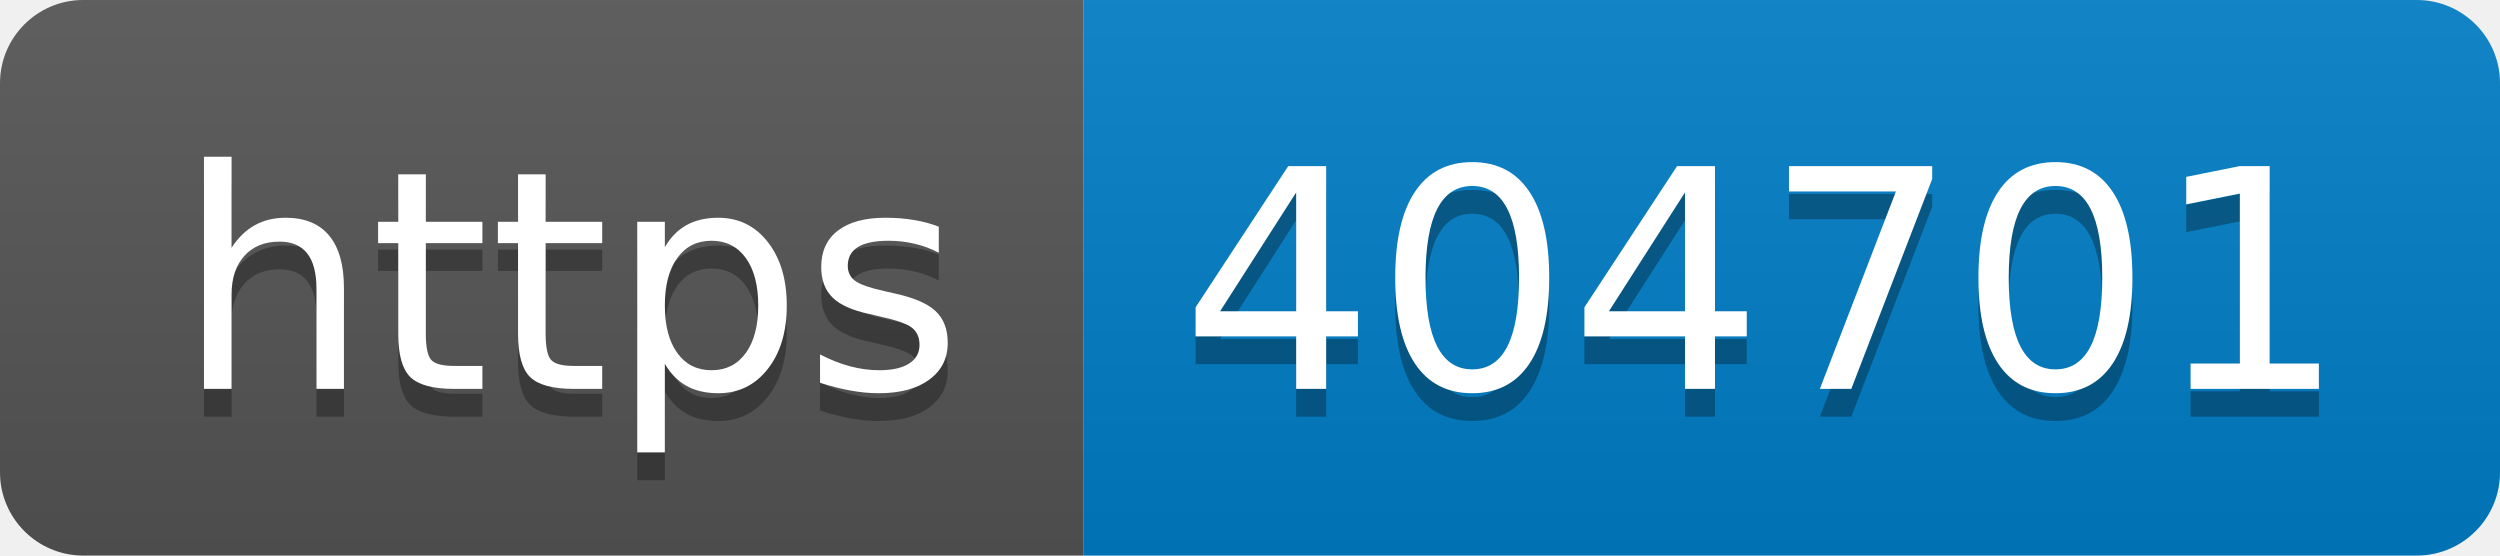
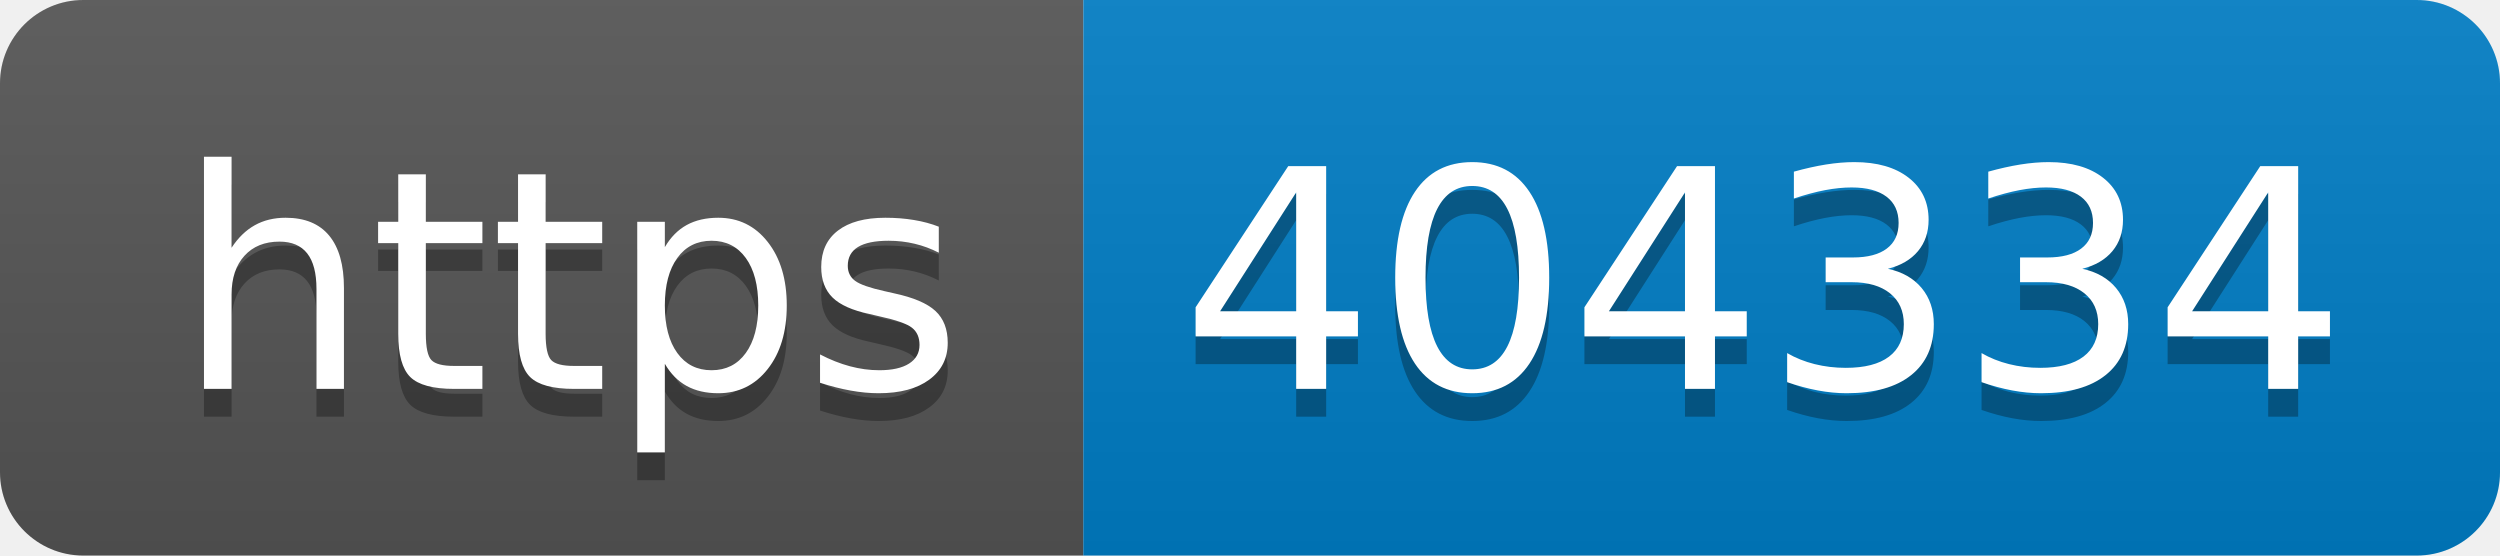
- <svg xmlns="http://www.w3.org/2000/svg" width="90" height="20" role="img" aria-label="https: 404701">
+ <svg xmlns="http://www.w3.org/2000/svg" width="90" height="20" role="img" aria-label="https: 404334">
  <linearGradient id="s" x2="0" y2="100%">
    <stop offset="0" stop-color="#bbb" stop-opacity=".1" />
    <stop offset="1" stop-opacity=".1" />
  </linearGradient>
  <clipPath id="r">
    <rect width="90" height="20" rx="3" fill="#fff" />
  </clipPath>
  <g clip-path="url(#r)">
    <rect width="39" height="20" fill="#555" />
    <rect x="39" width="51" height="20" fill="#007ec6" />
    <rect width="90" height="20" fill="url(#s)" />
  </g>
  <g fill="#fff" text-anchor="middle" font-family="Verdana,Geneva,DejaVu Sans,sans-serif" text-rendering="geometricPrecision" font-size="110">
    <text aria-hidden="true" x="205" y="150" fill="#010101" fill-opacity=".3" transform="scale(.1)" textLength="290">https</text>
    <text x="205" y="140" transform="scale(.1)" fill="#fff" textLength="290">https</text>
-     <text aria-hidden="true" x="635" y="150" fill="#010101" fill-opacity=".3" transform="scale(.1)" textLength="410">404701</text>
-     <text x="635" y="140" transform="scale(.1)" fill="#fff" textLength="410">404701</text>
+     <text aria-hidden="true" x="635" y="150" fill="#010101" fill-opacity=".3" transform="scale(.1)" textLength="410">404334</text>
+     <text x="635" y="140" transform="scale(.1)" fill="#fff" textLength="410">404334</text>
  </g>
</svg>
